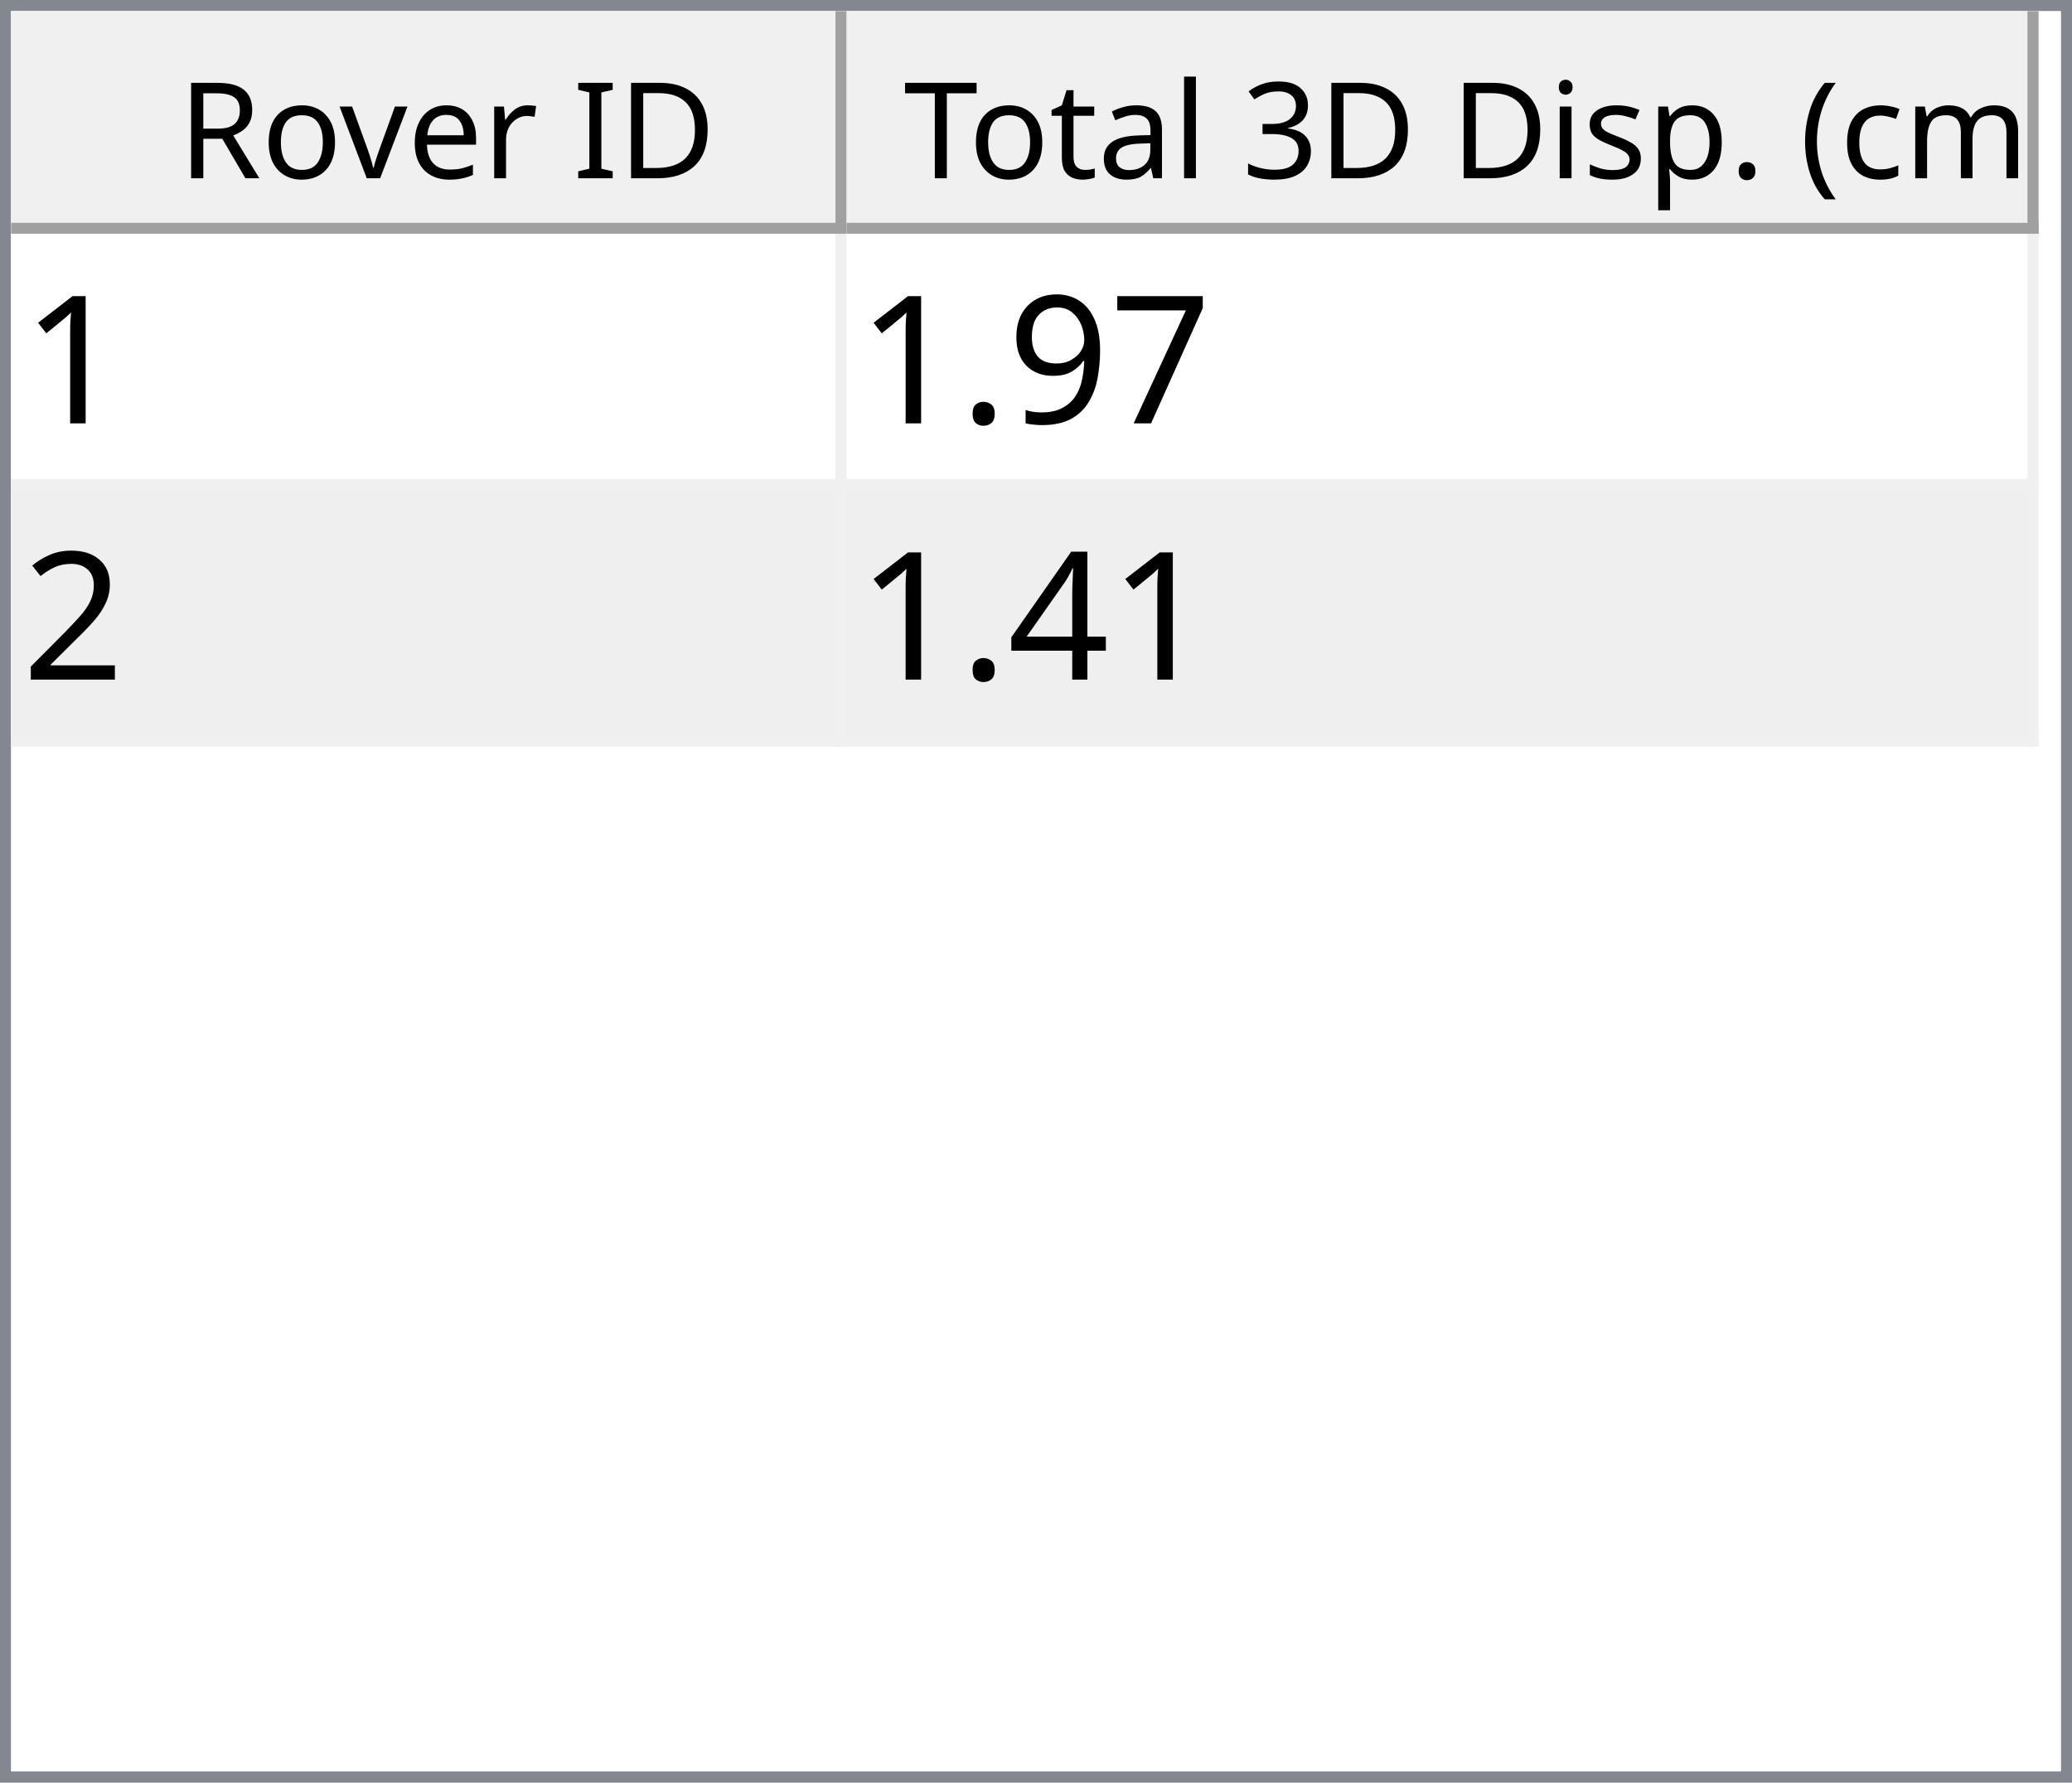
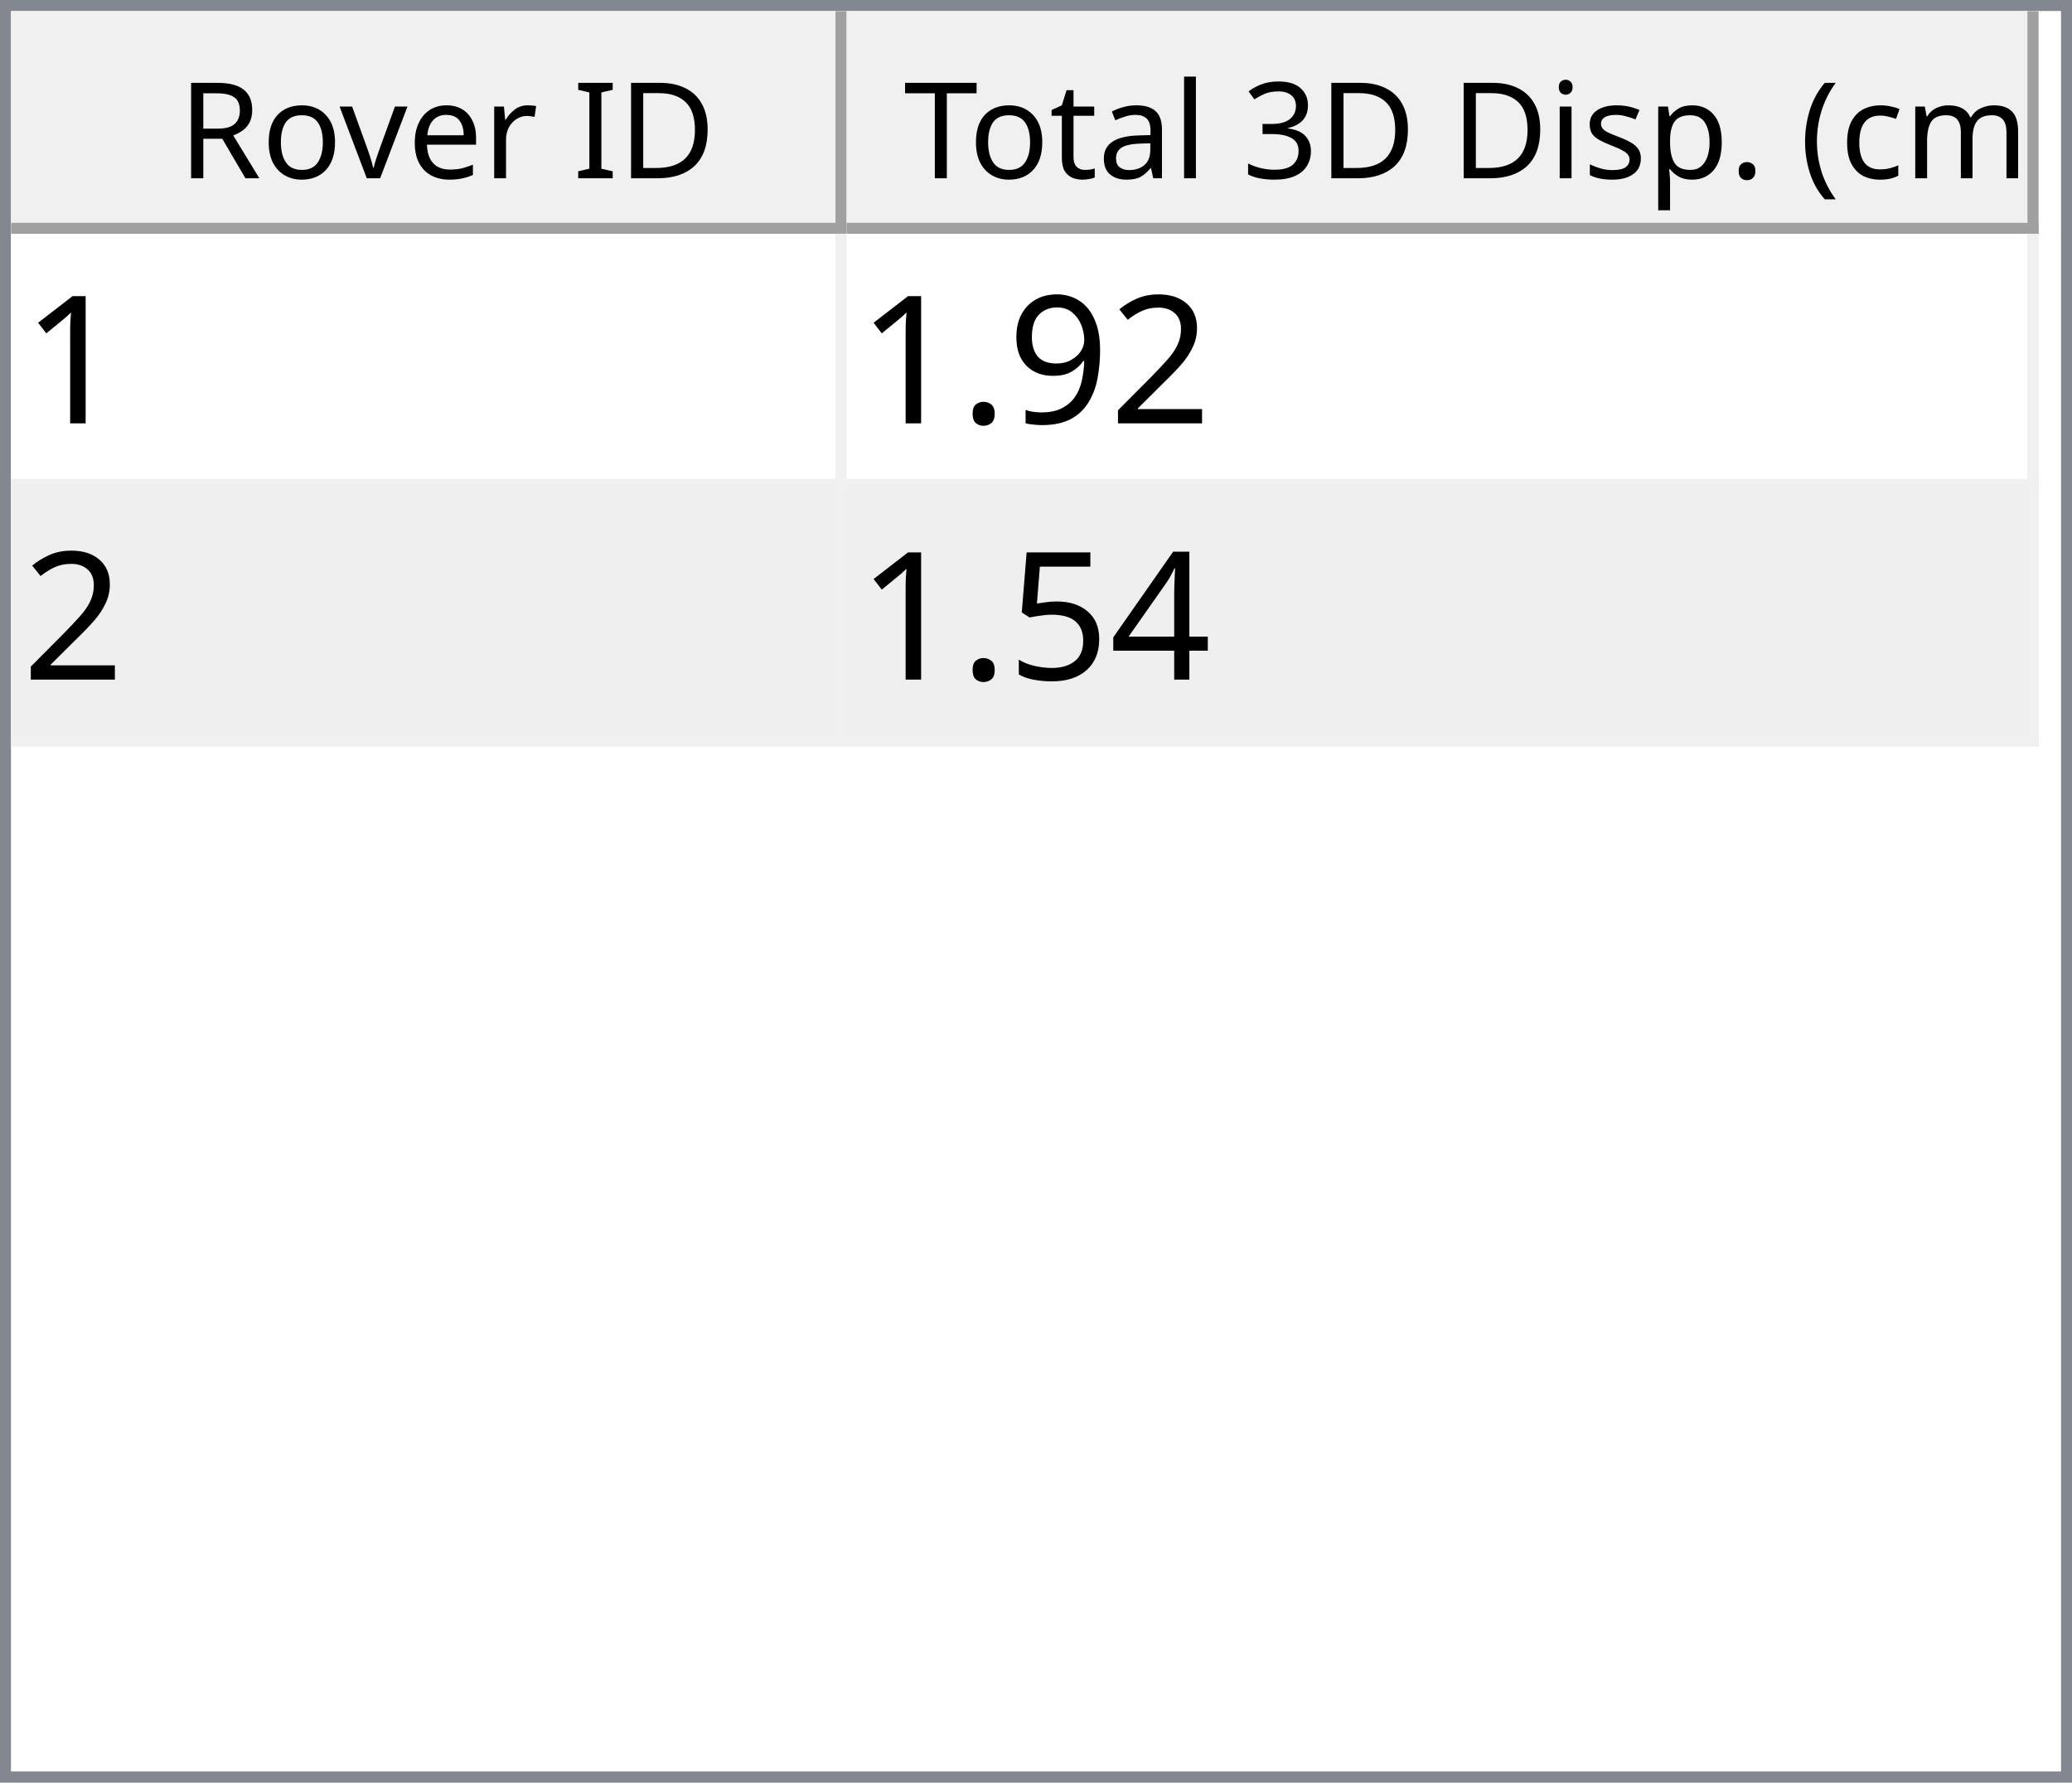
<svg xmlns="http://www.w3.org/2000/svg" style="fill-opacity:1; color-rendering:auto; color-interpolation:auto; text-rendering:auto; stroke:black; stroke-linecap:square; stroke-miterlimit:10; shape-rendering:auto; stroke-opacity:1; fill:black; stroke-dasharray:none; font-weight:normal; stroke-width:1; font-family:'Dialog'; font-style:normal; stroke-linejoin:miter; font-size:12px; stroke-dashoffset:0; image-rendering:auto;" width="186" height="160">
  <defs id="genericDefs" />
  <g>
    <defs id="defs1">
      <clipPath clipPathUnits="userSpaceOnUse" id="clipPath1">
        <path d="M0 0 L186 0 L186 160 L0 160 L0 0 Z" />
      </clipPath>
      <clipPath clipPathUnits="userSpaceOnUse" id="clipPath2">
        <path d="M0 0 L0 160 L186 160 L186 0 Z" />
      </clipPath>
      <clipPath clipPathUnits="userSpaceOnUse" id="clipPath3">
        <path d="M0 0 L0 20 L184 20 L184 0 Z" />
      </clipPath>
      <clipPath clipPathUnits="userSpaceOnUse" id="clipPath4">
        <path d="M0 0 L0 20 L75 20 L75 0 Z" />
      </clipPath>
      <clipPath clipPathUnits="userSpaceOnUse" id="clipPath5">
        <path d="M1 1 L1 19 L74 19 L74 1 Z" />
      </clipPath>
      <clipPath clipPathUnits="userSpaceOnUse" id="clipPath6">
        <path d="M0 0 L0 18 L73 18 L73 0 Z" />
      </clipPath>
      <clipPath clipPathUnits="userSpaceOnUse" id="clipPath7">
        <path d="M-0.5 -0.5 L-0.5 19.5 L74.5 19.5 L74.5 -0.5 Z" />
      </clipPath>
      <clipPath clipPathUnits="userSpaceOnUse" id="clipPath8">
        <path d="M0 0 L0 20 L107 20 L107 0 Z" />
      </clipPath>
      <clipPath clipPathUnits="userSpaceOnUse" id="clipPath9">
        <path d="M1 1 L1 19 L106 19 L106 1 Z" />
      </clipPath>
      <clipPath clipPathUnits="userSpaceOnUse" id="clipPath10">
        <path d="M0 0 L0 18 L105 18 L105 0 Z" />
      </clipPath>
      <clipPath clipPathUnits="userSpaceOnUse" id="clipPath11">
        <path d="M-0.5 -0.5 L-0.5 19.5 L106.5 19.5 L106.5 -0.5 Z" />
      </clipPath>
      <clipPath clipPathUnits="userSpaceOnUse" id="clipPath12">
        <path d="M0 0 L0 138 L184 138 L184 0 Z" />
      </clipPath>
      <clipPath clipPathUnits="userSpaceOnUse" id="clipPath13">
        <path d="M0 0 L0 46 L182 46 L182 0 Z" />
      </clipPath>
      <clipPath clipPathUnits="userSpaceOnUse" id="clipPath14">
        <path d="M-0.5 -0.5 L-0.5 45.5 L181.5 45.5 L181.5 -0.5 Z" />
      </clipPath>
      <clipPath clipPathUnits="userSpaceOnUse" id="clipPath15">
        <path d="M0 0 L0 22 L74 22 L74 0 Z" />
      </clipPath>
      <clipPath clipPathUnits="userSpaceOnUse" id="clipPath16">
        <path d="M0 0 L0 22 L106 22 L106 0 Z" />
      </clipPath>
      <font horiz-adv-x="64.551" id="font1">
        <font-face ascent="107.91" descent="25.098" units-per-em="100" style="font-style:normal; font-family:Segoe UI; font-weight:normal;" />
        <missing-glyph horiz-adv-x="64.551" d="M8.109 0 L8.109 68.266 L56.453 68.266 L56.453 0 L8.109 0 ZM15.328 7.234 L49.219 7.234 L49.219 61.031 L15.328 61.031 L15.328 7.234 Z" />
        <glyph unicode="D" horiz-adv-x="70.117" d="M9.188 0 L9.188 70.016 L28.516 70.016 Q65.531 70.016 65.531 35.891 Q65.531 19.672 55.25 9.836 Q44.969 0 27.734 0 L9.188 0 ZM17.391 62.594 L17.391 7.422 L27.828 7.422 Q41.609 7.422 49.273 14.797 Q56.938 22.172 56.938 35.688 Q56.938 62.594 28.328 62.594 L17.391 62.594 Z" />
        <glyph unicode="I" horiz-adv-x="26.611" d="M17.391 0 L9.188 0 L9.188 70.016 L17.391 70.016 L17.391 0 Z" />
        <glyph unicode=" " horiz-adv-x="27.393" d="" />
        <glyph unicode="r" horiz-adv-x="34.766" d="M34.188 41.891 Q32.078 43.5 28.125 43.5 Q23 43.5 19.555 38.672 Q16.109 33.844 16.109 25.484 L16.109 0 L8.109 0 L8.109 50 L16.109 50 L16.109 39.703 L16.312 39.703 Q18.016 44.969 21.531 47.922 Q25.047 50.875 29.391 50.875 Q32.516 50.875 34.188 50.203 L34.188 41.891 Z" />
        <glyph unicode="e" horiz-adv-x="52.295" d="M48.297 23 L12.984 23 Q13.188 14.656 17.484 10.109 Q21.781 5.562 29.297 5.562 Q37.75 5.562 44.828 11.141 L44.828 3.609 Q38.234 -1.172 27.391 -1.172 Q16.797 -1.172 10.742 5.641 Q4.688 12.453 4.688 24.812 Q4.688 36.469 11.305 43.82 Q17.922 51.172 27.734 51.172 Q37.547 51.172 42.922 44.828 Q48.297 38.484 48.297 27.203 L48.297 23 ZM40.094 29.781 Q40.047 36.719 36.75 40.578 Q33.453 44.438 27.594 44.438 Q21.922 44.438 17.969 40.383 Q14.016 36.328 13.094 29.781 L40.094 29.781 Z" />
        <glyph unicode="v" horiz-adv-x="47.9" d="M47.406 50 L27.484 0 L19.625 0 L0.688 50 L9.469 50 L22.172 13.672 Q23.578 9.672 23.922 6.688 L24.125 6.688 Q24.609 10.453 25.688 13.484 L38.969 50 L47.406 50 Z" />
        <glyph unicode="o" horiz-adv-x="58.594" d="M29 -1.172 Q17.922 -1.172 11.305 5.836 Q4.688 12.844 4.688 24.422 Q4.688 37.016 11.57 44.094 Q18.453 51.172 30.172 51.172 Q41.359 51.172 47.633 44.289 Q53.906 37.406 53.906 25.203 Q53.906 13.234 47.141 6.031 Q40.375 -1.172 29 -1.172 ZM29.594 44.438 Q21.875 44.438 17.383 39.188 Q12.891 33.938 12.891 24.703 Q12.891 15.828 17.43 10.695 Q21.969 5.562 29.594 5.562 Q37.359 5.562 41.531 10.594 Q45.703 15.625 45.703 24.906 Q45.703 34.281 41.531 39.359 Q37.359 44.438 29.594 44.438 Z" />
        <glyph unicode="R" horiz-adv-x="59.814" d="M59.375 0 L49.609 0 L37.891 19.625 Q36.281 22.359 34.766 24.289 Q33.25 26.219 31.664 27.438 Q30.078 28.656 28.25 29.219 Q26.422 29.781 24.125 29.781 L17.391 29.781 L17.391 0 L9.188 0 L9.188 70.016 L30.078 70.016 Q34.672 70.016 38.555 68.867 Q42.438 67.719 45.289 65.375 Q48.141 63.031 49.758 59.547 Q51.375 56.062 51.375 51.375 Q51.375 47.703 50.273 44.656 Q49.172 41.609 47.148 39.211 Q45.125 36.812 42.266 35.133 Q39.406 33.453 35.844 32.516 L35.844 32.328 Q37.594 31.547 38.891 30.547 Q40.188 29.547 41.359 28.18 Q42.531 26.812 43.68 25.078 Q44.828 23.344 46.234 21.047 L59.375 0 ZM17.391 62.594 L17.391 37.203 L28.516 37.203 Q31.594 37.203 34.203 38.133 Q36.812 39.062 38.719 40.797 Q40.625 42.531 41.703 45.047 Q42.781 47.562 42.781 50.688 Q42.781 56.297 39.141 59.445 Q35.5 62.594 28.609 62.594 L17.391 62.594 Z" />
        <glyph unicode=")" horiz-adv-x="30.176" d="M8.297 -15.922 L1.172 -15.922 Q16.406 2.344 16.406 26.812 Q16.406 51.469 1.078 70.016 L8.297 70.016 Q23.531 52.156 23.531 26.703 Q23.531 1.375 8.297 -15.922 Z" />
        <glyph unicode="m" horiz-adv-x="86.133" d="M79.109 0 L71.094 0 L71.094 28.719 Q71.094 37.016 68.531 40.727 Q65.969 44.438 59.906 44.438 Q54.781 44.438 51.195 39.75 Q47.609 35.062 47.609 28.516 L47.609 0 L39.594 0 L39.594 29.688 Q39.594 44.438 28.219 44.438 Q22.953 44.438 19.531 40.016 Q16.109 35.594 16.109 28.516 L16.109 0 L8.109 0 L8.109 50 L16.109 50 L16.109 42.094 L16.312 42.094 Q21.625 51.172 31.844 51.172 Q36.969 51.172 40.773 48.312 Q44.578 45.453 46 40.828 Q51.562 51.172 62.594 51.172 Q79.109 51.172 79.109 30.812 L79.109 0 Z" />
        <glyph unicode="c" horiz-adv-x="46.191" d="M42.188 2.297 Q36.422 -1.172 28.516 -1.172 Q17.828 -1.172 11.258 5.789 Q4.688 12.75 4.688 23.828 Q4.688 36.188 11.766 43.68 Q18.844 51.172 30.672 51.172 Q37.25 51.172 42.281 48.734 L42.281 40.531 Q36.719 44.438 30.375 44.438 Q22.703 44.438 17.797 38.945 Q12.891 33.453 12.891 24.516 Q12.891 15.719 17.508 10.641 Q22.125 5.562 29.891 5.562 Q36.422 5.562 42.188 9.906 L42.188 2.297 Z" />
        <glyph unicode="(" horiz-adv-x="30.176" d="M29.109 -15.922 L21.969 -15.922 Q6.844 1.375 6.844 26.703 Q6.844 52.156 21.969 70.016 L29.203 70.016 Q13.875 51.469 13.875 26.812 Q13.875 2.344 29.109 -15.922 Z" />
        <glyph unicode="." horiz-adv-x="21.68" d="M10.891 -1.078 Q8.641 -1.078 7.055 0.539 Q5.469 2.156 5.469 4.391 Q5.469 6.641 7.055 8.273 Q8.641 9.906 10.891 9.906 Q13.188 9.906 14.797 8.273 Q16.406 6.641 16.406 4.391 Q16.406 2.156 14.797 0.539 Q13.188 -1.078 10.891 -1.078 Z" />
        <glyph unicode="p" horiz-adv-x="58.789" d="M16.312 7.234 L16.109 7.234 L16.109 -23 L8.109 -23 L8.109 50 L16.109 50 L16.109 41.219 L16.312 41.219 Q22.219 51.172 33.594 51.172 Q43.266 51.172 48.688 44.461 Q54.109 37.75 54.109 26.469 Q54.109 13.922 48 6.375 Q41.891 -1.172 31.297 -1.172 Q21.578 -1.172 16.312 7.234 ZM16.109 27.391 L16.109 20.406 Q16.109 14.203 20.141 9.883 Q24.172 5.562 30.375 5.562 Q37.641 5.562 41.773 11.133 Q45.906 16.703 45.906 26.609 Q45.906 34.969 42.047 39.703 Q38.188 44.438 31.594 44.438 Q24.609 44.438 20.359 39.578 Q16.109 34.719 16.109 27.391 Z" />
        <glyph unicode="s" horiz-adv-x="42.432" d="M5.078 1.812 L5.078 10.406 Q11.625 5.562 19.484 5.562 Q30.031 5.562 30.031 12.594 Q30.031 14.594 29.125 15.992 Q28.219 17.391 26.68 18.461 Q25.141 19.531 23.07 20.383 Q21 21.234 18.609 22.172 Q15.281 23.484 12.766 24.828 Q10.25 26.172 8.57 27.859 Q6.891 29.547 6.031 31.695 Q5.172 33.844 5.172 36.719 Q5.172 40.234 6.789 42.945 Q8.406 45.656 11.086 47.484 Q13.766 49.312 17.211 50.242 Q20.656 51.172 24.312 51.172 Q30.812 51.172 35.938 48.922 L35.938 40.828 Q30.422 44.438 23.25 44.438 Q21 44.438 19.195 43.922 Q17.391 43.406 16.094 42.477 Q14.797 41.547 14.086 40.258 Q13.375 38.969 13.375 37.406 Q13.375 35.453 14.086 34.133 Q14.797 32.812 16.164 31.789 Q17.531 30.766 19.484 29.938 Q21.438 29.109 23.922 28.125 Q27.25 26.859 29.883 25.516 Q32.516 24.172 34.375 22.484 Q36.234 20.797 37.234 18.602 Q38.234 16.406 38.234 13.375 Q38.234 9.672 36.602 6.938 Q34.969 4.203 32.234 2.398 Q29.5 0.594 25.93 -0.289 Q22.359 -1.172 18.453 -1.172 Q10.75 -1.172 5.078 1.812 Z" />
        <glyph unicode="i" horiz-adv-x="24.219" d="M12.203 62.703 Q10.062 62.703 8.547 64.164 Q7.031 65.625 7.031 67.875 Q7.031 70.125 8.547 71.609 Q10.062 73.094 12.203 73.094 Q14.406 73.094 15.945 71.609 Q17.484 70.125 17.484 67.875 Q17.484 65.719 15.945 64.211 Q14.406 62.703 12.203 62.703 ZM16.109 0 L8.109 0 L8.109 50 L16.109 50 L16.109 0 Z" />
        <glyph unicode="3" horiz-adv-x="53.906" d="M46.531 19.828 Q46.531 15.094 44.75 11.211 Q42.969 7.328 39.719 4.57 Q36.469 1.812 31.93 0.297 Q27.391 -1.219 21.922 -1.219 Q11.922 -1.219 6 2.594 L6 11.188 Q13.094 5.609 22.219 5.609 Q25.875 5.609 28.828 6.539 Q31.781 7.469 33.906 9.227 Q36.031 10.984 37.18 13.477 Q38.328 15.969 38.328 19.094 Q38.328 32.812 18.797 32.812 L12.984 32.812 L12.984 39.594 L18.5 39.594 Q35.797 39.594 35.797 52.484 Q35.797 64.406 22.609 64.406 Q15.188 64.406 8.688 59.422 L8.688 67.188 Q15.375 71.188 24.609 71.188 Q29 71.188 32.57 69.969 Q36.141 68.75 38.68 66.555 Q41.219 64.359 42.609 61.281 Q44 58.203 44 54.5 Q44 40.672 30.031 36.719 L30.031 36.531 Q33.594 36.141 36.625 34.797 Q39.656 33.453 41.852 31.305 Q44.047 29.156 45.289 26.25 Q46.531 23.344 46.531 19.828 Z" />
        <glyph unicode="l" horiz-adv-x="24.219" d="M16.109 0 L8.109 0 L8.109 74.031 L16.109 74.031 L16.109 0 Z" />
        <glyph unicode="a" horiz-adv-x="50.879" d="M43.891 0 L35.891 0 L35.891 7.812 L35.688 7.812 Q30.469 -1.172 20.312 -1.172 Q12.844 -1.172 8.617 2.781 Q4.391 6.734 4.391 13.281 Q4.391 27.297 20.906 29.594 L35.891 31.688 Q35.891 44.438 25.594 44.438 Q16.547 44.438 9.281 38.281 L9.281 46.484 Q16.656 51.172 26.266 51.172 Q43.891 51.172 43.891 32.516 L43.891 0 ZM35.891 25.297 L23.828 23.641 Q18.266 22.859 15.43 20.875 Q12.594 18.891 12.594 13.875 Q12.594 10.203 15.211 7.883 Q17.828 5.562 22.172 5.562 Q28.125 5.562 32.008 9.742 Q35.891 13.922 35.891 20.312 L35.891 25.297 Z" />
        <glyph unicode="t" horiz-adv-x="33.887" d="M31.297 0.484 Q28.469 -1.078 23.828 -1.078 Q10.688 -1.078 10.688 13.578 L10.688 43.172 L2.094 43.172 L2.094 50 L10.688 50 L10.688 62.203 L18.703 64.797 L18.703 50 L31.297 50 L31.297 43.172 L18.703 43.172 L18.703 14.984 Q18.703 9.969 20.414 7.82 Q22.125 5.672 26.078 5.672 Q29.109 5.672 31.297 7.328 L31.297 0.484 Z" />
        <glyph unicode="T" horiz-adv-x="52.393" d="M50.594 62.594 L30.375 62.594 L30.375 0 L22.172 0 L22.172 62.594 L2 62.594 L2 70.016 L50.594 70.016 L50.594 62.594 Z" />
      </font>
      <font horiz-adv-x="75.0" id="font2">
        <font-face ascent="100.537" descent="21.973" units-per-em="100" style="font-style:normal; font-family:sans-serif; font-weight:normal;" />
        <missing-glyph horiz-adv-x="75.0" d="M12.5 0 L12.5 62.5 L62.5 62.5 L62.5 0 L12.5 0 ZM14.062 1.562 L60.938 1.562 L60.938 60.938 L14.062 60.938 L14.062 1.562 Z" />
        <glyph unicode="1" horiz-adv-x="55.615" d="M37.25 0 L28.469 0 L28.469 56 Q25.297 52.984 20.141 49.953 Q14.984 46.922 10.891 45.406 L10.891 53.906 Q18.266 57.375 23.781 62.305 Q29.297 67.234 31.594 71.875 L37.25 71.875 L37.25 0 Z" />
-         <glyph unicode="7" horiz-adv-x="55.615" d="M4.734 62.203 L4.734 70.656 L51.078 70.656 L51.078 63.812 Q44.234 56.547 37.523 44.484 Q30.812 32.422 27.156 19.672 Q24.516 10.688 23.781 0 L14.75 0 Q14.891 8.453 18.062 20.414 Q21.234 32.375 27.172 43.484 Q33.109 54.594 39.797 62.203 L4.734 62.203 Z" />
+         <glyph unicode="2" horiz-adv-x="55.615" d="M50.344 8.453 L50.344 0 L3.031 0 Q2.938 3.172 4.047 6.109 Q5.859 10.938 9.836 15.625 Q13.812 20.312 21.344 26.469 Q33.016 36.031 37.117 41.625 Q41.219 47.219 41.219 52.203 Q41.219 57.422 37.477 61.008 Q33.734 64.594 27.734 64.594 Q21.391 64.594 17.578 60.789 Q13.766 56.984 13.719 50.25 L4.688 51.172 Q5.609 61.281 11.664 66.578 Q17.719 71.875 27.938 71.875 Q38.234 71.875 44.242 66.164 Q50.25 60.453 50.25 52 Q50.25 47.703 48.492 43.555 Q46.734 39.406 42.656 34.812 Q38.578 30.219 29.109 22.219 Q21.188 15.578 18.945 13.211 Q16.703 10.844 15.234 8.453 L50.344 8.453 Z" />
        <glyph unicode="9" horiz-adv-x="55.615" d="M5.469 16.547 L13.922 17.328 Q14.984 11.375 18.016 8.688 Q21.047 6 25.781 6 Q29.828 6 32.883 7.859 Q35.938 9.719 37.891 12.82 Q39.844 15.922 41.164 21.195 Q42.484 26.469 42.484 31.938 Q42.484 32.516 42.438 33.688 Q39.797 29.5 35.234 26.883 Q30.672 24.266 25.344 24.266 Q16.453 24.266 10.305 30.711 Q4.156 37.156 4.156 47.703 Q4.156 58.594 10.578 65.234 Q17 71.875 26.656 71.875 Q33.641 71.875 39.43 68.117 Q45.219 64.359 48.219 57.398 Q51.219 50.438 51.219 37.25 Q51.219 23.531 48.242 15.406 Q45.266 7.281 39.383 3.031 Q33.5 -1.219 25.594 -1.219 Q17.188 -1.219 11.867 3.445 Q6.547 8.109 5.469 16.547 ZM41.453 48.141 Q41.453 55.719 37.43 60.156 Q33.406 64.594 27.734 64.594 Q21.875 64.594 17.531 59.812 Q13.188 55.031 13.188 47.406 Q13.188 40.578 17.312 36.305 Q21.438 32.031 27.484 32.031 Q33.594 32.031 37.523 36.305 Q41.453 40.578 41.453 48.141 Z" />
        <glyph unicode="." horiz-adv-x="27.783" d="M9.078 0 L9.078 10.016 L19.094 10.016 L19.094 0 L9.078 0 Z" />
-         <glyph unicode="2" horiz-adv-x="55.615" d="M50.344 8.453 L50.344 0 L3.031 0 Q2.938 3.172 4.047 6.109 Q5.859 10.938 9.836 15.625 Q13.812 20.312 21.344 26.469 Q33.016 36.031 37.117 41.625 Q41.219 47.219 41.219 52.203 Q41.219 57.422 37.477 61.008 Q33.734 64.594 27.734 64.594 Q21.391 64.594 17.578 60.789 Q13.766 56.984 13.719 50.25 L4.688 51.172 Q5.609 61.281 11.664 66.578 Q17.719 71.875 27.938 71.875 Q38.234 71.875 44.242 66.164 Q50.25 60.453 50.25 52 Q50.25 47.703 48.492 43.555 Q46.734 39.406 42.656 34.812 Q38.578 30.219 29.109 22.219 Q21.188 15.578 18.945 13.211 Q16.703 10.844 15.234 8.453 L50.344 8.453 Z" />
        <glyph unicode="4" horiz-adv-x="55.615" d="M32.328 0 L32.328 17.141 L1.266 17.141 L1.266 25.203 L33.938 71.578 L41.109 71.578 L41.109 25.203 L50.781 25.203 L50.781 17.141 L41.109 17.141 L41.109 0 L32.328 0 ZM32.328 25.203 L32.328 57.469 L9.906 25.203 L32.328 25.203 Z" />
+         <glyph unicode="5" horiz-adv-x="55.615" d="M4.156 18.75 L13.375 19.531 Q14.406 12.797 18.141 9.398 Q21.875 6 27.156 6 Q33.5 6 37.891 10.789 Q42.281 15.578 42.281 23.484 Q42.281 31 38.062 35.352 Q33.844 39.703 27 39.703 Q22.75 39.703 19.336 37.773 Q15.922 35.844 13.969 32.766 L5.719 33.844 L12.641 70.609 L48.25 70.609 L48.25 62.203 L19.672 62.203 L15.828 42.969 Q22.266 47.469 29.344 47.469 Q38.719 47.469 45.164 40.969 Q51.609 34.469 51.609 24.266 Q51.609 14.547 45.953 7.469 Q39.062 -1.219 27.156 -1.219 Q17.391 -1.219 11.211 4.25 Q5.031 9.719 4.156 18.75 Z" />
      </font>
    </defs>
    <g style="fill:white; stroke:white;">
      <rect x="0" y="0" width="186" style="clip-path:url(#clipPath1); stroke:none;" height="160" />
    </g>
    <g style="fill:white; text-rendering:optimizeSpeed; color-rendering:optimizeSpeed; image-rendering:optimizeSpeed; shape-rendering:crispEdges; stroke:white; color-interpolation:sRGB;">
      <rect x="0" width="186" height="160" y="0" style="stroke:none;" />
      <path style="stroke:none;" d="M0 160 L186 160 L186 0 L0 0 Z" />
    </g>
    <g style="fill:rgb(240,240,240); font-family:'Segoe UI'; stroke:rgb(240,240,240);">
      <rect x="0" y="0" width="186" style="clip-path:url(#clipPath2); stroke:none;" height="160" />
    </g>
    <g style="fill:rgb(130,135,144); font-family:'Segoe UI'; stroke:rgb(130,135,144);">
      <path d="M0 0 L186 0 L186 160 L0 160 L0 0 ZM1 1 L185 1 L185 159 L1 159 L1 1 Z" style="fill-rule:evenodd; clip-path:url(#clipPath2); stroke:none;" />
    </g>
    <g style="fill:white; font-family:'Segoe UI'; stroke:white;" transform="translate(1,1)">
      <rect x="0" y="0" width="184" style="clip-path:url(#clipPath3); stroke:none;" height="20" />
    </g>
    <g style="fill:rgb(240,240,240); font-family:'Segoe UI'; stroke:rgb(240,240,240);" transform="translate(1,1)">
      <rect x="0" y="0" width="75" style="clip-path:url(#clipPath4); stroke:none;" height="20" />
    </g>
    <g style="font-family:'Segoe UI';" transform="translate(2,2)">
      <text x="14" xml:space="preserve" y="14" style="clip-path:url(#clipPath6); stroke:none;">Rover ID</text>
    </g>
    <g style="fill:rgb(160,160,160); font-family:'Segoe UI'; stroke:rgb(160,160,160); stroke-linejoin:bevel;" transform="translate(1.5,1.5)">
      <line x1="74" x2="74" y1="0" style="fill:none; clip-path:url(#clipPath7);" y2="19" />
    </g>
    <g style="fill:rgb(160,160,160); font-family:'Segoe UI'; stroke:rgb(160,160,160); stroke-linejoin:bevel;" transform="matrix(1,0,0,1,1,1) translate(0.5,0.5)">
      <line x1="0" x2="74" y1="19" style="fill:none; clip-path:url(#clipPath7);" y2="19" />
    </g>
    <g style="fill:rgb(240,240,240); font-family:'Segoe UI'; stroke:rgb(240,240,240);" transform="translate(76,1)">
      <rect x="0" y="0" width="107" style="clip-path:url(#clipPath8); stroke:none;" height="20" />
    </g>
    <g style="font-family:'Segoe UI';" transform="translate(77,2)">
      <text x="1" xml:space="preserve" y="14" style="clip-path:url(#clipPath10); stroke:none;"> Total 3D Disp. (cm)</text>
    </g>
    <g style="fill:rgb(160,160,160); font-family:'Segoe UI'; stroke:rgb(160,160,160); stroke-linejoin:bevel;" transform="translate(76.5,1.5)">
      <line x1="106" x2="106" y1="0" style="fill:none; clip-path:url(#clipPath11);" y2="19" />
    </g>
    <g style="fill:rgb(160,160,160); font-family:'Segoe UI'; stroke:rgb(160,160,160); stroke-linejoin:bevel;" transform="matrix(1,0,0,1,76,1) translate(0.5,0.5)">
      <line x1="0" x2="106" y1="19" style="fill:none; clip-path:url(#clipPath11);" y2="19" />
    </g>
    <g style="fill:white; font-family:'Segoe UI'; stroke:white;" transform="translate(1,21)">
      <rect x="0" y="0" width="184" style="clip-path:url(#clipPath12); stroke:none;" height="138" />
    </g>
    <g style="fill:rgb(240,240,240); font-size:16px; font-family:sans-serif; stroke:rgb(240,240,240);" transform="translate(1,21)">
      <rect x="0" y="0" width="182" style="clip-path:url(#clipPath13); stroke:none;" height="46" />
      <line transform="translate(0.5,0.5)" x1="0" x2="181" y1="22" style="clip-path:url(#clipPath14); fill:none; stroke-linejoin:bevel;" y2="22" />
    </g>
    <g transform="matrix(1,0,0,1,1,21) translate(0.5,0.5)" style="fill:rgb(240,240,240); font-size:16px; font-family:sans-serif; stroke:rgb(240,240,240); stroke-linejoin:bevel;">
      <line x1="0" x2="181" y1="45" style="fill:none; clip-path:url(#clipPath14);" y2="45" />
    </g>
    <g transform="matrix(1,0,0,1,1,21) translate(0.5,0.5)" style="fill:rgb(240,240,240); font-size:16px; font-family:sans-serif; stroke:rgb(240,240,240); stroke-linejoin:bevel;">
      <line x1="74" x2="74" y1="0" style="fill:none; clip-path:url(#clipPath14);" y2="45" />
    </g>
    <g transform="matrix(1,0,0,1,1,21) translate(0.5,0.5)" style="fill:rgb(240,240,240); font-size:16px; font-family:sans-serif; stroke:rgb(240,240,240); stroke-linejoin:bevel;">
      <line x1="181" x2="181" y1="0" style="fill:none; clip-path:url(#clipPath14);" y2="45" />
    </g>
    <g style="fill:white; font-size:16px; font-family:sans-serif; stroke:white;" transform="matrix(1,0,0,1,1,21)">
      <rect x="0" y="0" width="74" style="clip-path:url(#clipPath15); stroke:none;" height="22" />
      <text x="1" y="17" style="fill:black; clip-path:url(#clipPath15); stroke:none;" xml:space="preserve">1</text>
    </g>
    <g style="fill:white; font-size:16px; font-family:sans-serif; stroke:white;" transform="matrix(1,0,0,1,1,21) translate(75,0)">
      <rect x="0" y="0" width="106" style="clip-path:url(#clipPath16); stroke:none;" height="22" />
-       <text x="1" y="17" style="fill:black; clip-path:url(#clipPath16); stroke:none;" xml:space="preserve">1.97</text>
+       <text x="1" y="17" style="fill:black; clip-path:url(#clipPath16); stroke:none;" xml:space="preserve">1.92</text>
    </g>
    <g style="fill:rgb(239,239,239); font-size:16px; font-family:sans-serif; stroke:rgb(239,239,239);" transform="matrix(1,0,0,1,1,21) translate(0,23)">
      <rect x="0" y="0" width="74" style="clip-path:url(#clipPath15); stroke:none;" height="22" />
      <text x="1" y="17" style="fill:black; clip-path:url(#clipPath15); stroke:none;" xml:space="preserve">2</text>
    </g>
    <g style="fill:rgb(239,239,239); font-size:16px; font-family:sans-serif; stroke:rgb(239,239,239);" transform="matrix(1,0,0,1,1,21) translate(75,23)">
      <rect x="0" y="0" width="106" style="clip-path:url(#clipPath16); stroke:none;" height="22" />
-       <text x="1" y="17" style="fill:black; clip-path:url(#clipPath16); stroke:none;" xml:space="preserve">1.41</text>
+       <text x="1" y="17" style="fill:black; clip-path:url(#clipPath16); stroke:none;" xml:space="preserve">1.54</text>
    </g>
  </g>
</svg>
